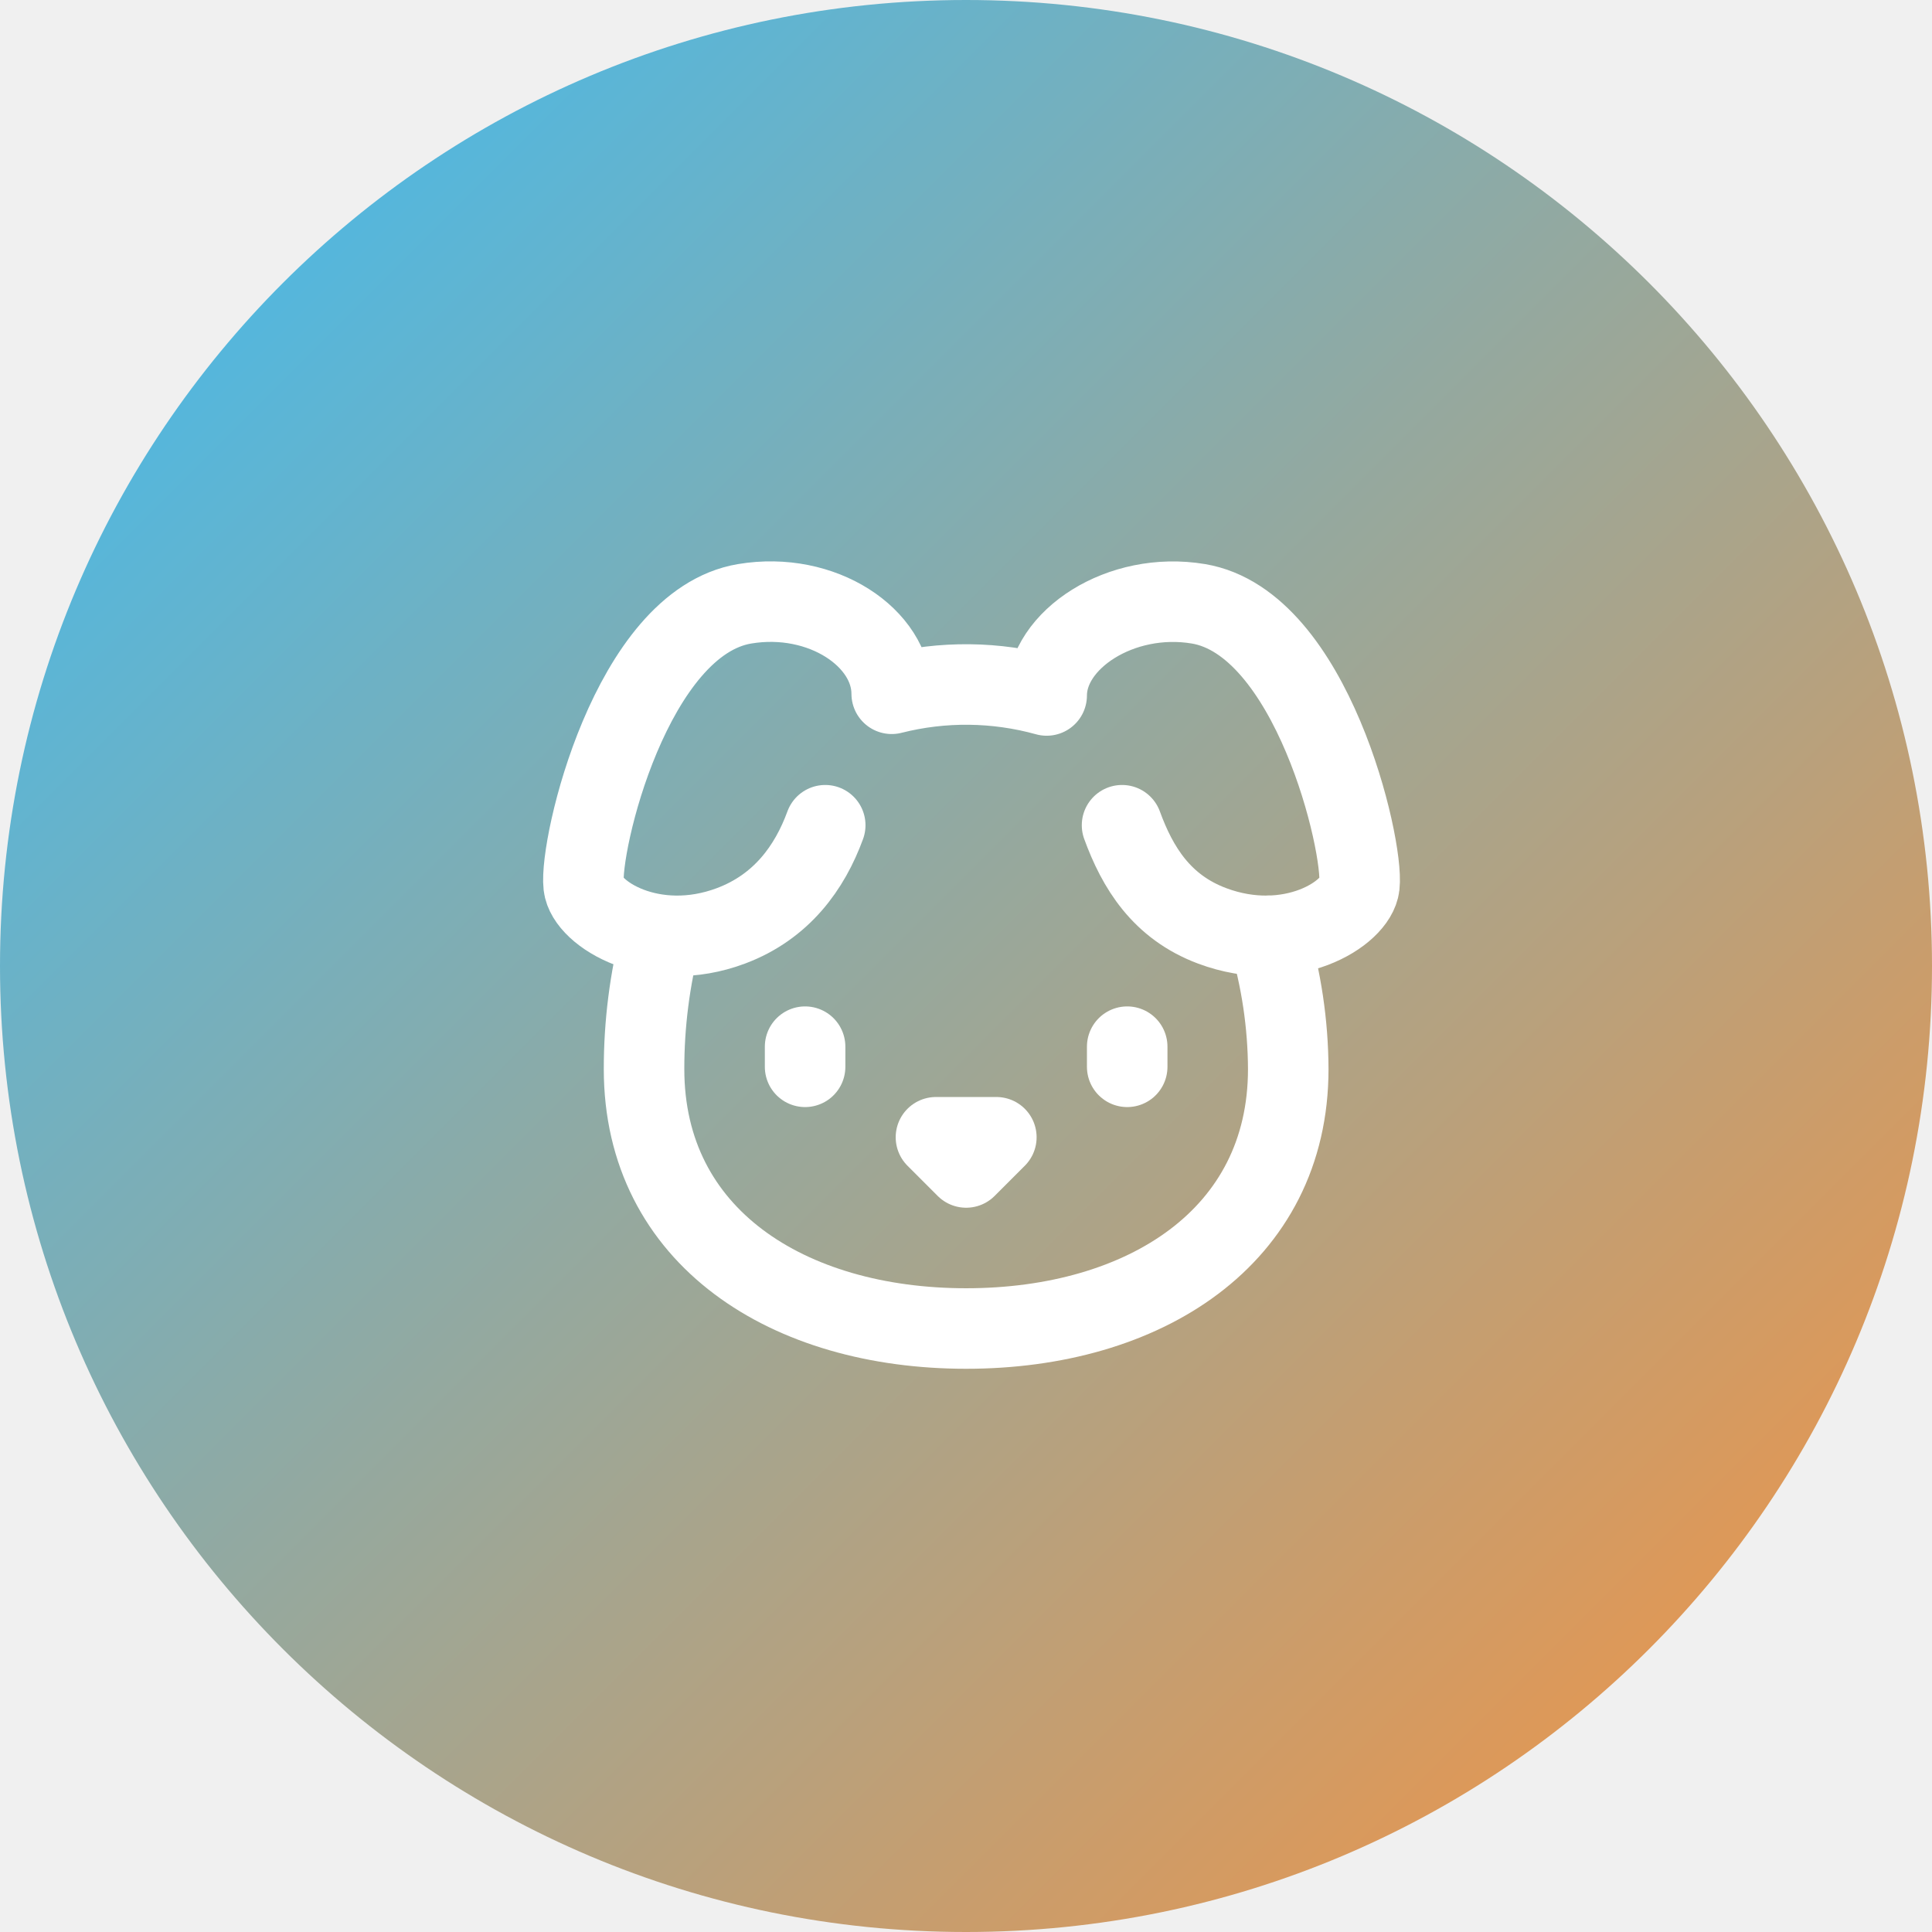
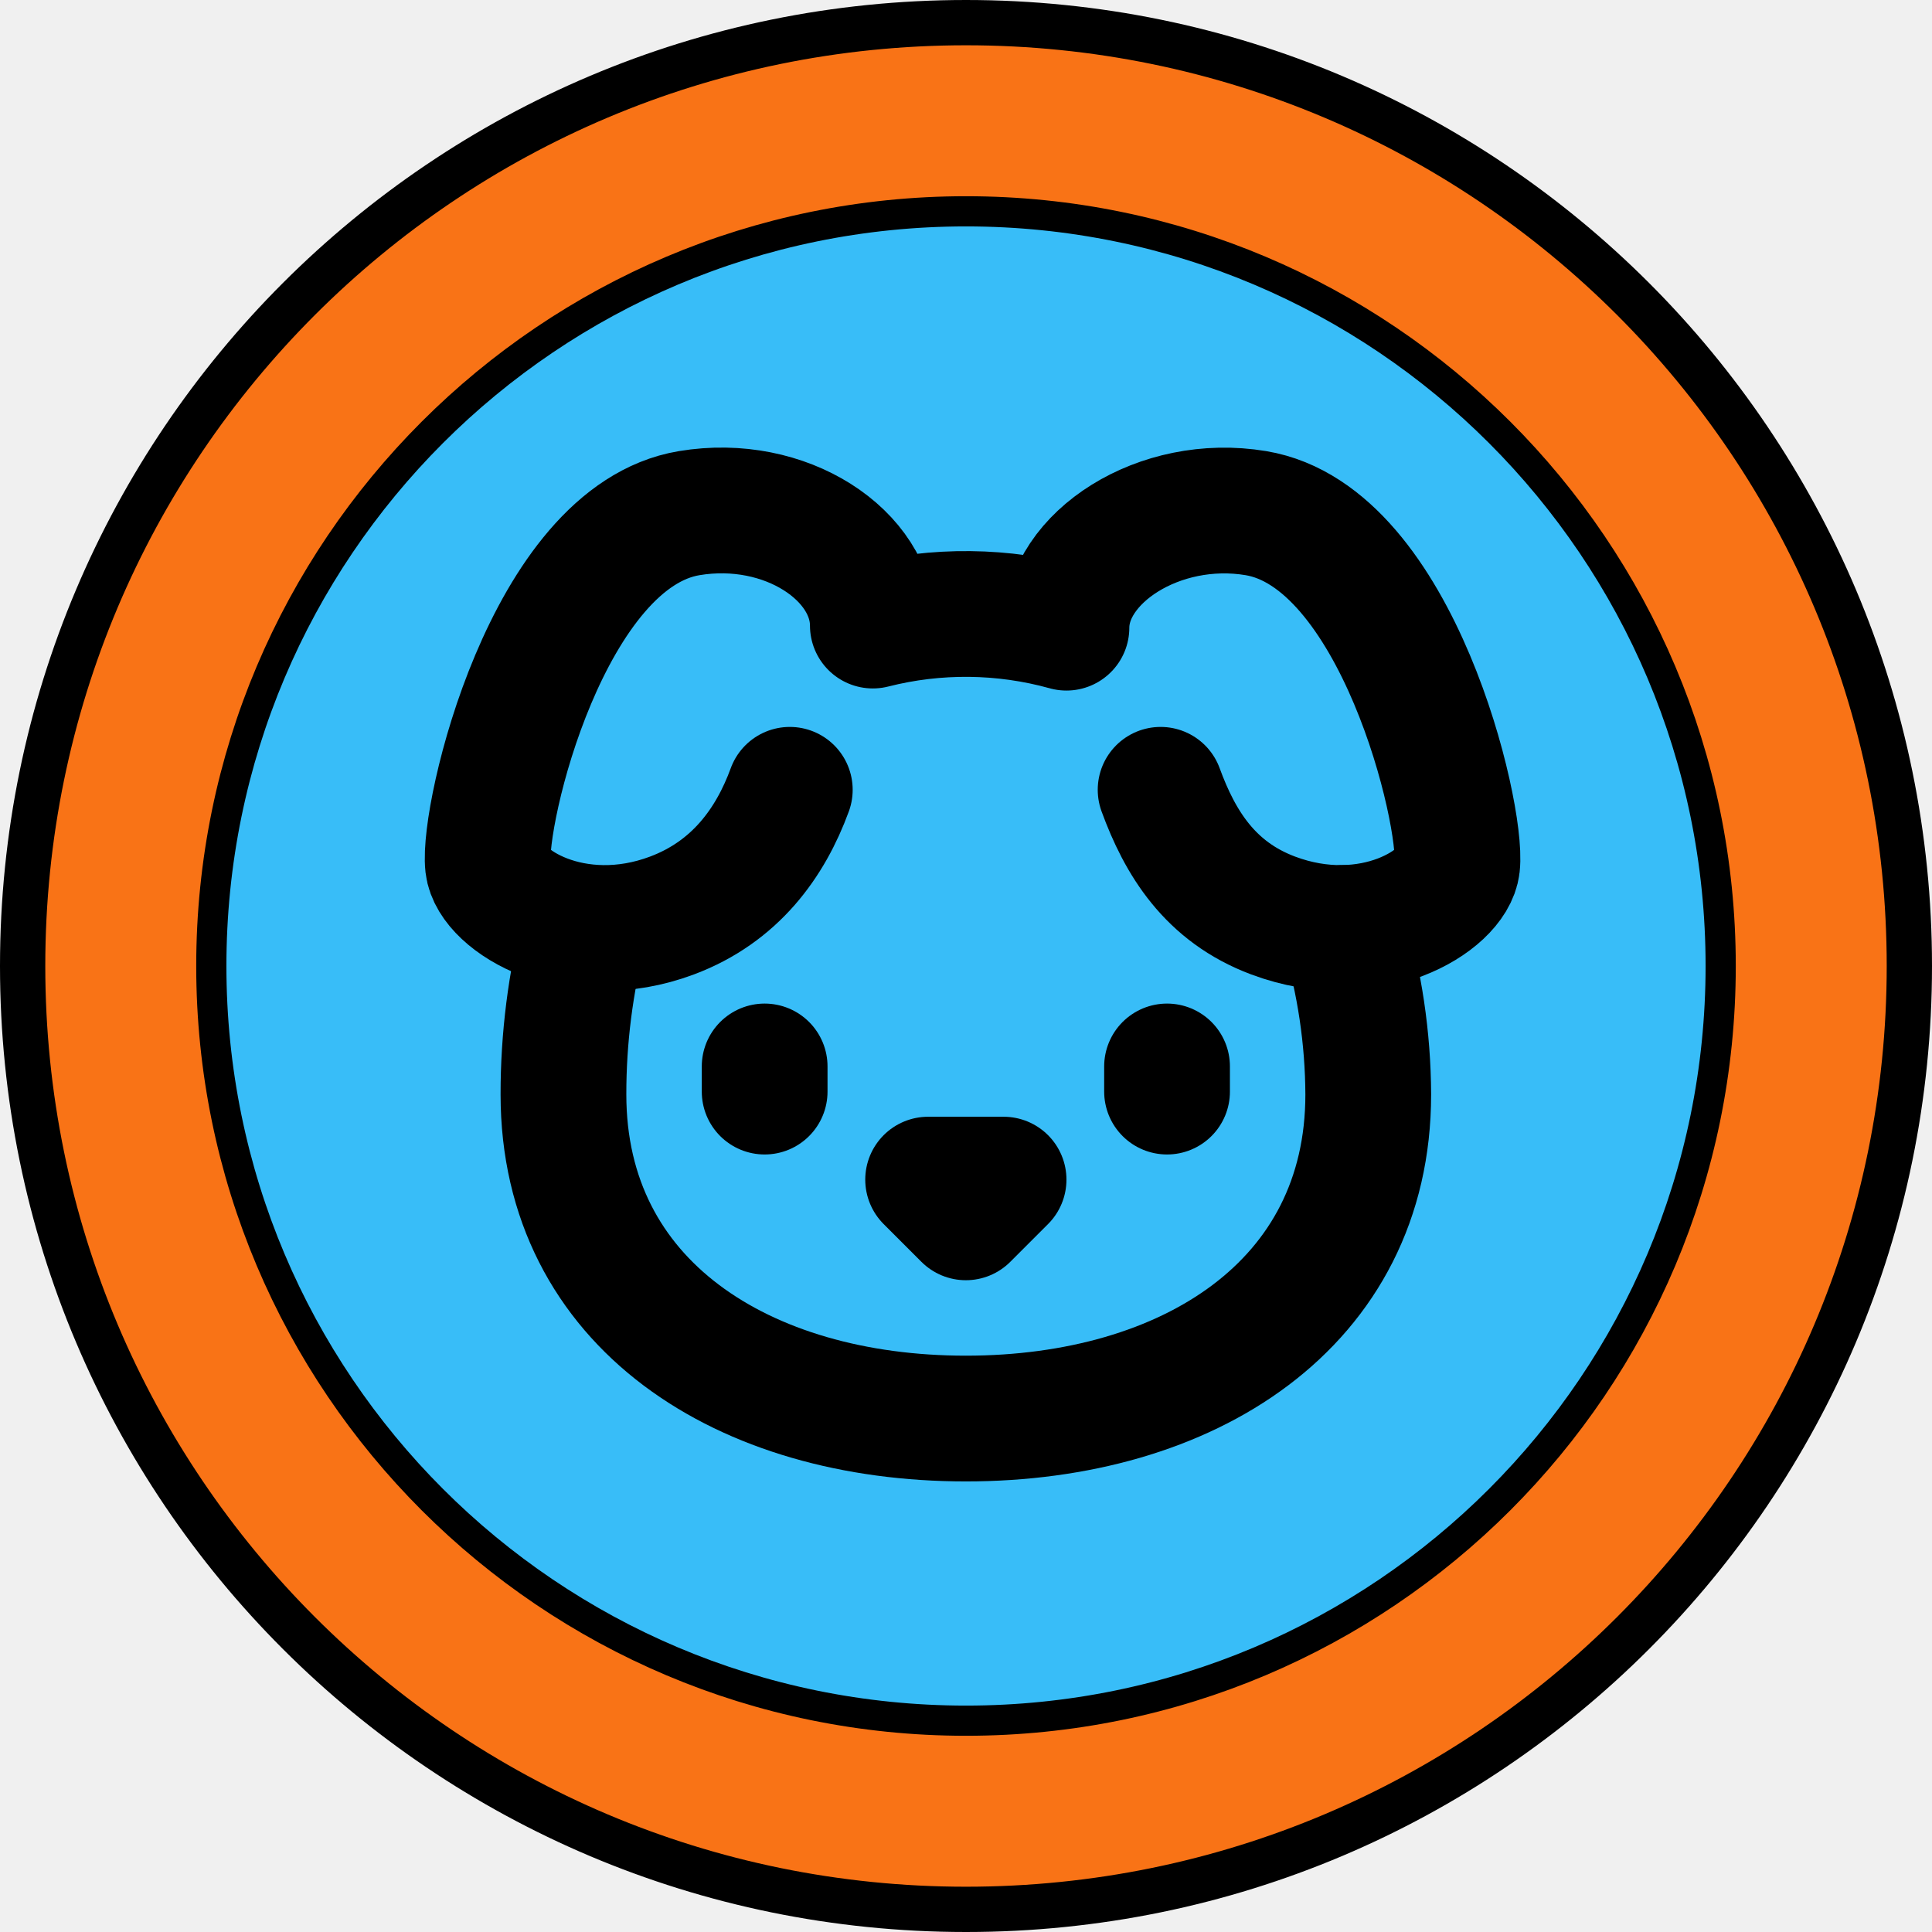
<svg xmlns="http://www.w3.org/2000/svg" viewBox="0 0 512 512">
-   <defs>
-     <linearGradient id="bgGradient" x1="0%" y1="0%" x2="100%" y2="100%">
-       <stop offset="0%" style="stop-color:#38bdf8" />
-       <stop offset="100%" style="stop-color:#fb923c" />
-     </linearGradient>
-   </defs>
-   <circle cx="256" cy="256" r="256" fill="url(#bgGradient)" />
-   <g transform="translate(128, 128) scale(10.67)" fill="none" stroke="white" stroke-width="2" stroke-linecap="round" stroke-linejoin="round">
+   <circle cx="256" cy="256" r="250" fill="#f97316" stroke="#000" stroke-width="12" />
+   <circle cx="256" cy="256" r="200" fill="#38bdf8" stroke="#000" stroke-width="8" />
+   <g transform="translate(96, 96) scale(13.33)" fill="none" stroke="#000" stroke-width="2.5" stroke-linecap="round" stroke-linejoin="round">
    <path d="M11.25 16.25h1.5L12 17z" />
    <path d="M16 14v.5" />
    <path d="M4.42 11.247A13.152 13.152 0 0 0 4 14.556C4 18.728 7.582 21 12 21s8-2.272 8-6.444a11.702 11.702 0 0 0-.493-3.309" />
    <path d="M8 14v.5" />
    <path d="M8.5 8.5c-.384 1.05-1.083 2.028-2.344 2.5-1.931.722-3.576-.297-3.656-1-.113-.994 1.177-6.53 4-7 1.923-.321 3.651.845 3.651 2.235A7.497 7.497 0 0 1 14 5.277c0-1.39 1.844-2.598 3.767-2.277 2.823.47 4.113 6.006 4 7-.08.703-1.725 1.722-3.656 1-1.261-.472-1.855-1.45-2.239-2.5" />
  </g>
</svg>
